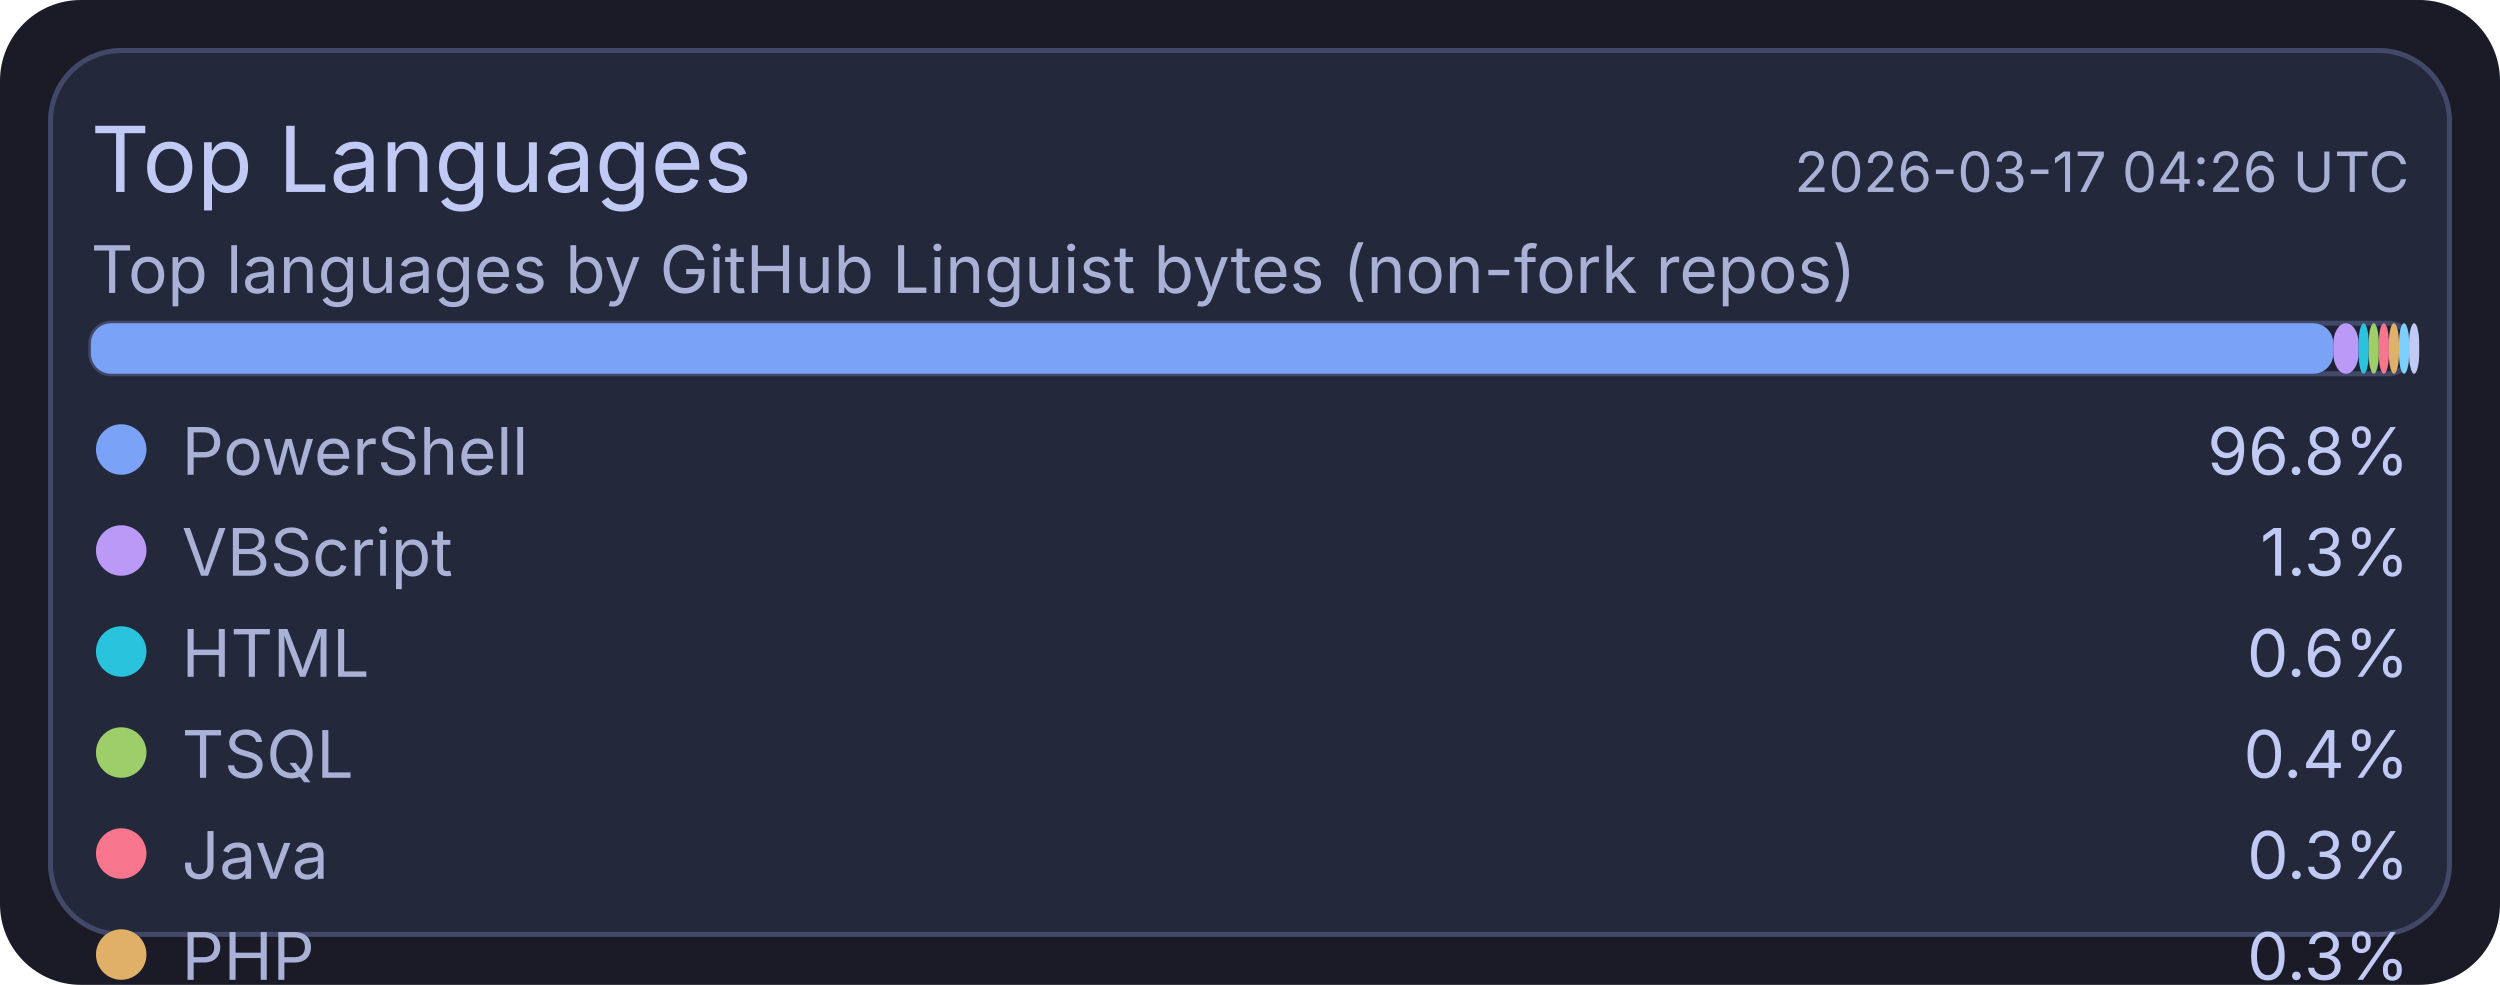
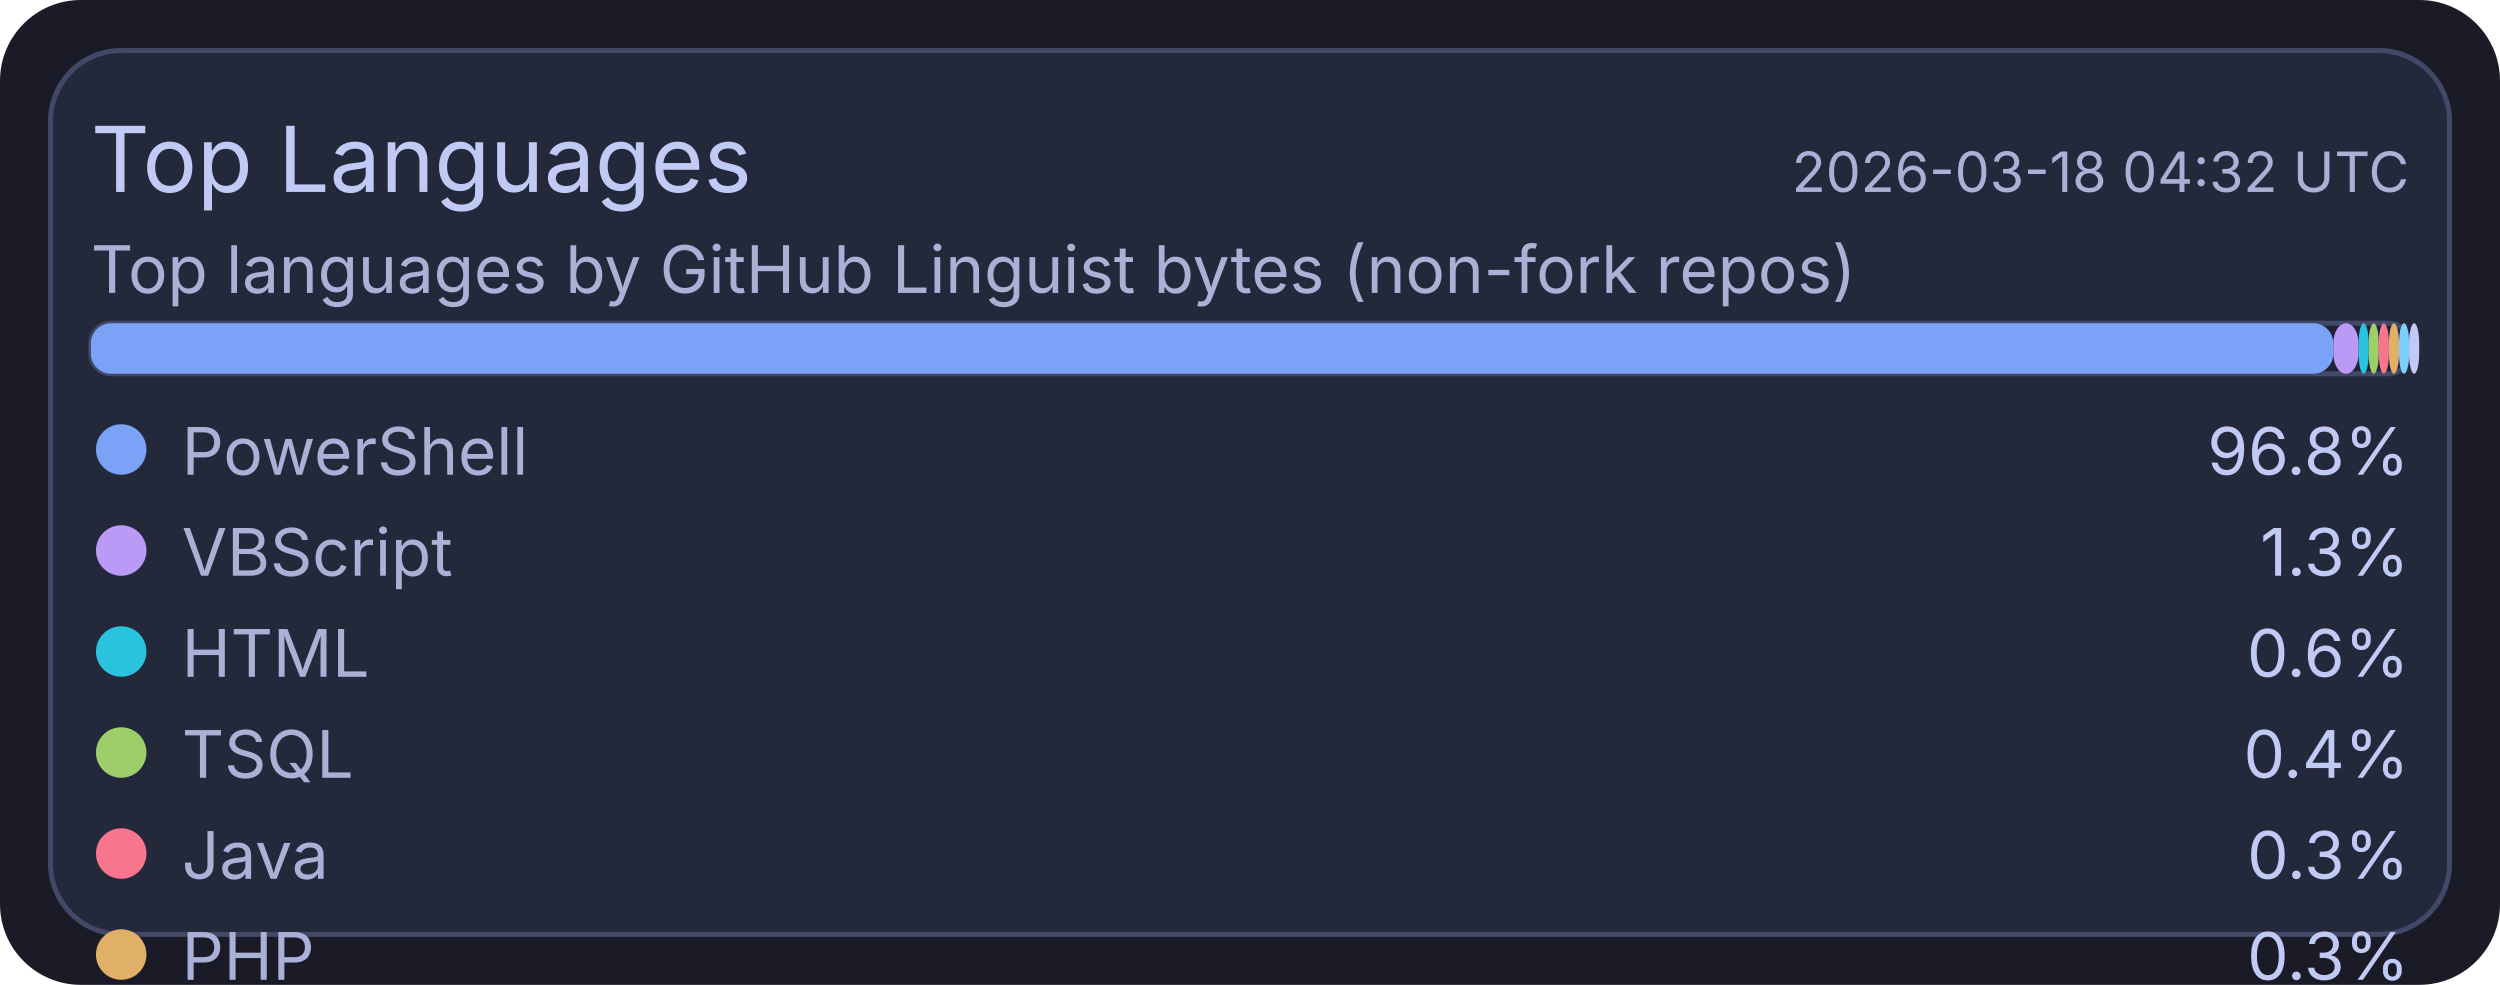
<svg xmlns="http://www.w3.org/2000/svg" width="495" height="195" viewBox="0 0 495 195">
  <rect x="0" y="0" width="495" height="195" rx="16" fill="#1a1b26" />
  <rect x="10" y="10" width="475" height="175" rx="14" fill="#24283b" stroke="#414868" stroke-width="1" />
  <text x="18" y="38" fill="#c0caf5" font-size="18" font-family="ui-sans-serif, system-ui, -apple-system, Segoe UI">Top Languages</text>
-   <text x="477" y="38" text-anchor="end" fill="#a9b1d6" font-size="11" font-family="ui-sans-serif, system-ui, -apple-system, Segoe UI">2026-03-17 04:26 UTC</text>
+   <text x="477" y="38" text-anchor="end" fill="#a9b1d6" font-size="11" font-family="ui-sans-serif, system-ui, -apple-system, Segoe UI">2026-03-18 04:32 UTC</text>
  <text x="18" y="58" fill="#a9b1d6" font-size="13" font-family="ui-sans-serif, system-ui, -apple-system, Segoe UI">Top languages by GitHub Linguist bytes (non-fork repos)</text>
  <rect x="18" y="64" width="459" height="10" rx="4" fill="#1f2335" stroke="#414868" stroke-width="1" />
  <rect x="18" y="64" width="444" height="10" rx="4" fill="#7aa2f7" />
  <rect x="462" y="64" width="5" height="10" rx="4" fill="#bb9af7" />
  <rect x="467" y="64" width="2" height="10" rx="4" fill="#2ac3de" />
  <rect x="469" y="64" width="2" height="10" rx="4" fill="#9ece6a" />
  <rect x="471" y="64" width="2" height="10" rx="4" fill="#f7768e" />
  <rect x="473" y="64" width="2" height="10" rx="4" fill="#e0af68" />
  <rect x="475" y="64" width="2" height="10" rx="4" fill="#7dcfff" />
  <rect x="477" y="64" width="2" height="10" rx="4" fill="#c0caf5" />
  <circle cx="24" cy="89" r="5" fill="#7aa2f7" />
  <text x="36" y="94" fill="#a9b1d6" font-size="13" font-family="ui-sans-serif, system-ui, -apple-system, Segoe UI">PowerShell</text>
  <text x="477" y="94" text-anchor="end" fill="#c0caf5" font-size="13" font-family="ui-sans-serif, system-ui, -apple-system, Segoe UI">96.8%</text>
  <circle cx="24" cy="109" r="5" fill="#bb9af7" />
  <text x="36" y="114" fill="#a9b1d6" font-size="13" font-family="ui-sans-serif, system-ui, -apple-system, Segoe UI">VBScript</text>
  <text x="477" y="114" text-anchor="end" fill="#c0caf5" font-size="13" font-family="ui-sans-serif, system-ui, -apple-system, Segoe UI">1.3%</text>
  <circle cx="24" cy="129" r="5" fill="#2ac3de" />
  <text x="36" y="134" fill="#a9b1d6" font-size="13" font-family="ui-sans-serif, system-ui, -apple-system, Segoe UI">HTML</text>
  <text x="477" y="134" text-anchor="end" fill="#c0caf5" font-size="13" font-family="ui-sans-serif, system-ui, -apple-system, Segoe UI">0.6%</text>
  <circle cx="24" cy="149" r="5" fill="#9ece6a" />
  <text x="36" y="154" fill="#a9b1d6" font-size="13" font-family="ui-sans-serif, system-ui, -apple-system, Segoe UI">TSQL</text>
  <text x="477" y="154" text-anchor="end" fill="#c0caf5" font-size="13" font-family="ui-sans-serif, system-ui, -apple-system, Segoe UI">0.4%</text>
  <circle cx="24" cy="169" r="5" fill="#f7768e" />
  <text x="36" y="174" fill="#a9b1d6" font-size="13" font-family="ui-sans-serif, system-ui, -apple-system, Segoe UI">Java</text>
  <text x="477" y="174" text-anchor="end" fill="#c0caf5" font-size="13" font-family="ui-sans-serif, system-ui, -apple-system, Segoe UI">0.3%</text>
  <circle cx="24" cy="189" r="5" fill="#e0af68" />
  <text x="36" y="194" fill="#a9b1d6" font-size="13" font-family="ui-sans-serif, system-ui, -apple-system, Segoe UI">PHP</text>
  <text x="477" y="194" text-anchor="end" fill="#c0caf5" font-size="13" font-family="ui-sans-serif, system-ui, -apple-system, Segoe UI">0.3%</text>
  <circle cx="24" cy="209" r="5" fill="#7dcfff" />
  <text x="36" y="214" fill="#a9b1d6" font-size="13" font-family="ui-sans-serif, system-ui, -apple-system, Segoe UI">C#</text>
  <text x="477" y="214" text-anchor="end" fill="#c0caf5" font-size="13" font-family="ui-sans-serif, system-ui, -apple-system, Segoe UI">0.2%</text>
  <circle cx="24" cy="229" r="5" fill="#c0caf5" />
  <text x="36" y="234" fill="#a9b1d6" font-size="13" font-family="ui-sans-serif, system-ui, -apple-system, Segoe UI">Python</text>
  <text x="477" y="234" text-anchor="end" fill="#c0caf5" font-size="13" font-family="ui-sans-serif, system-ui, -apple-system, Segoe UI">0.1%</text>
</svg>
